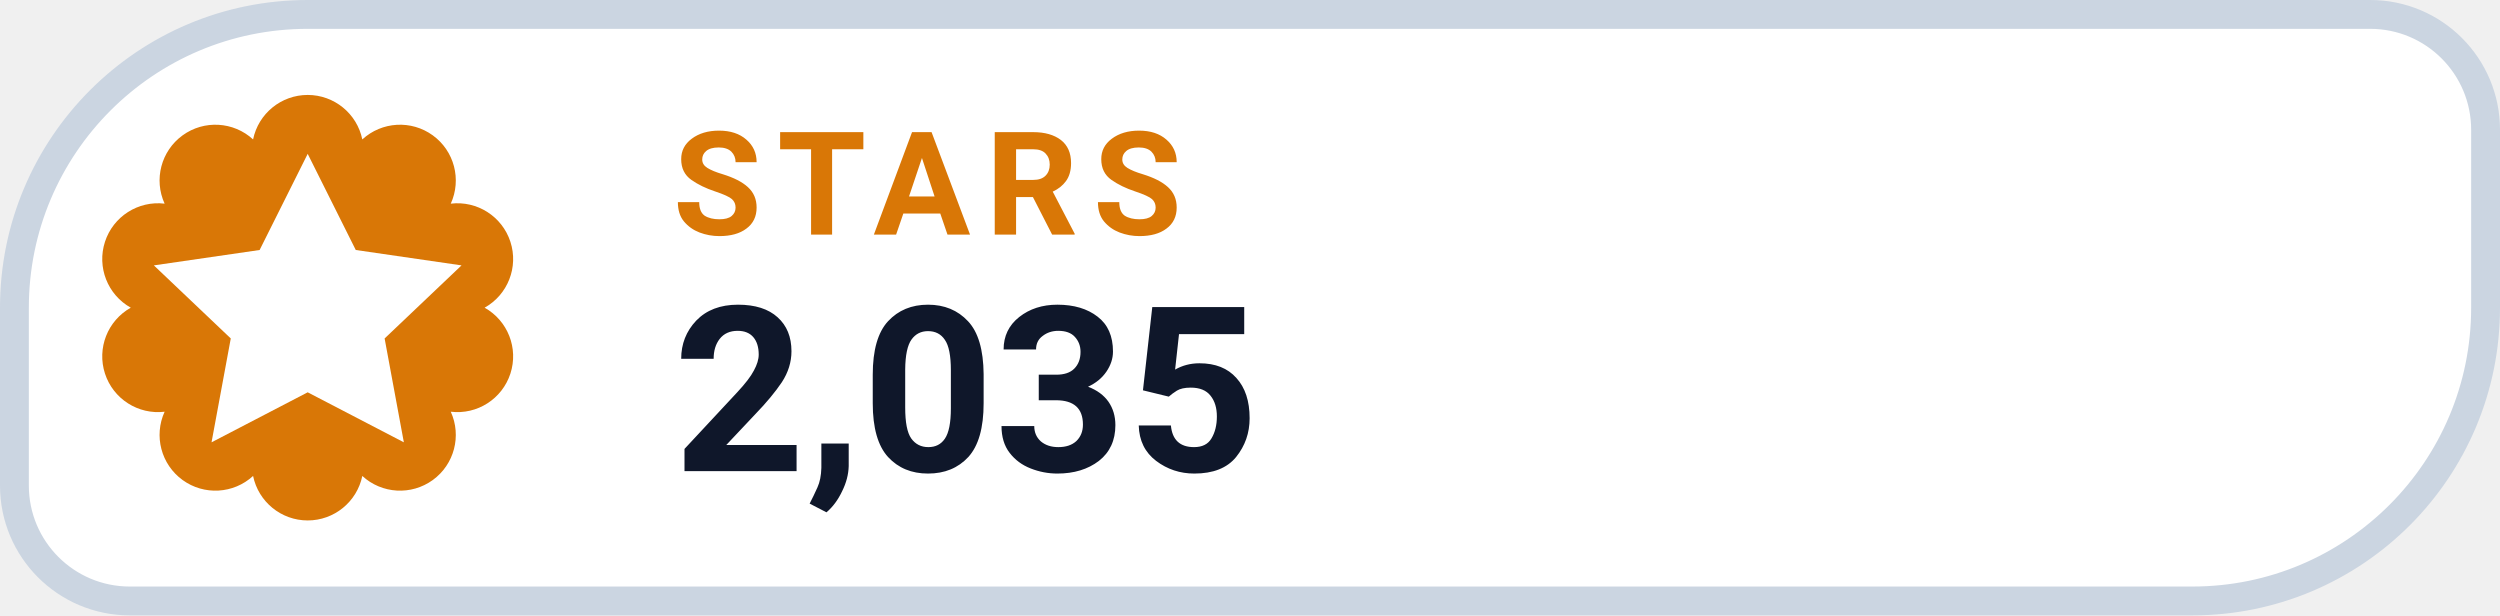
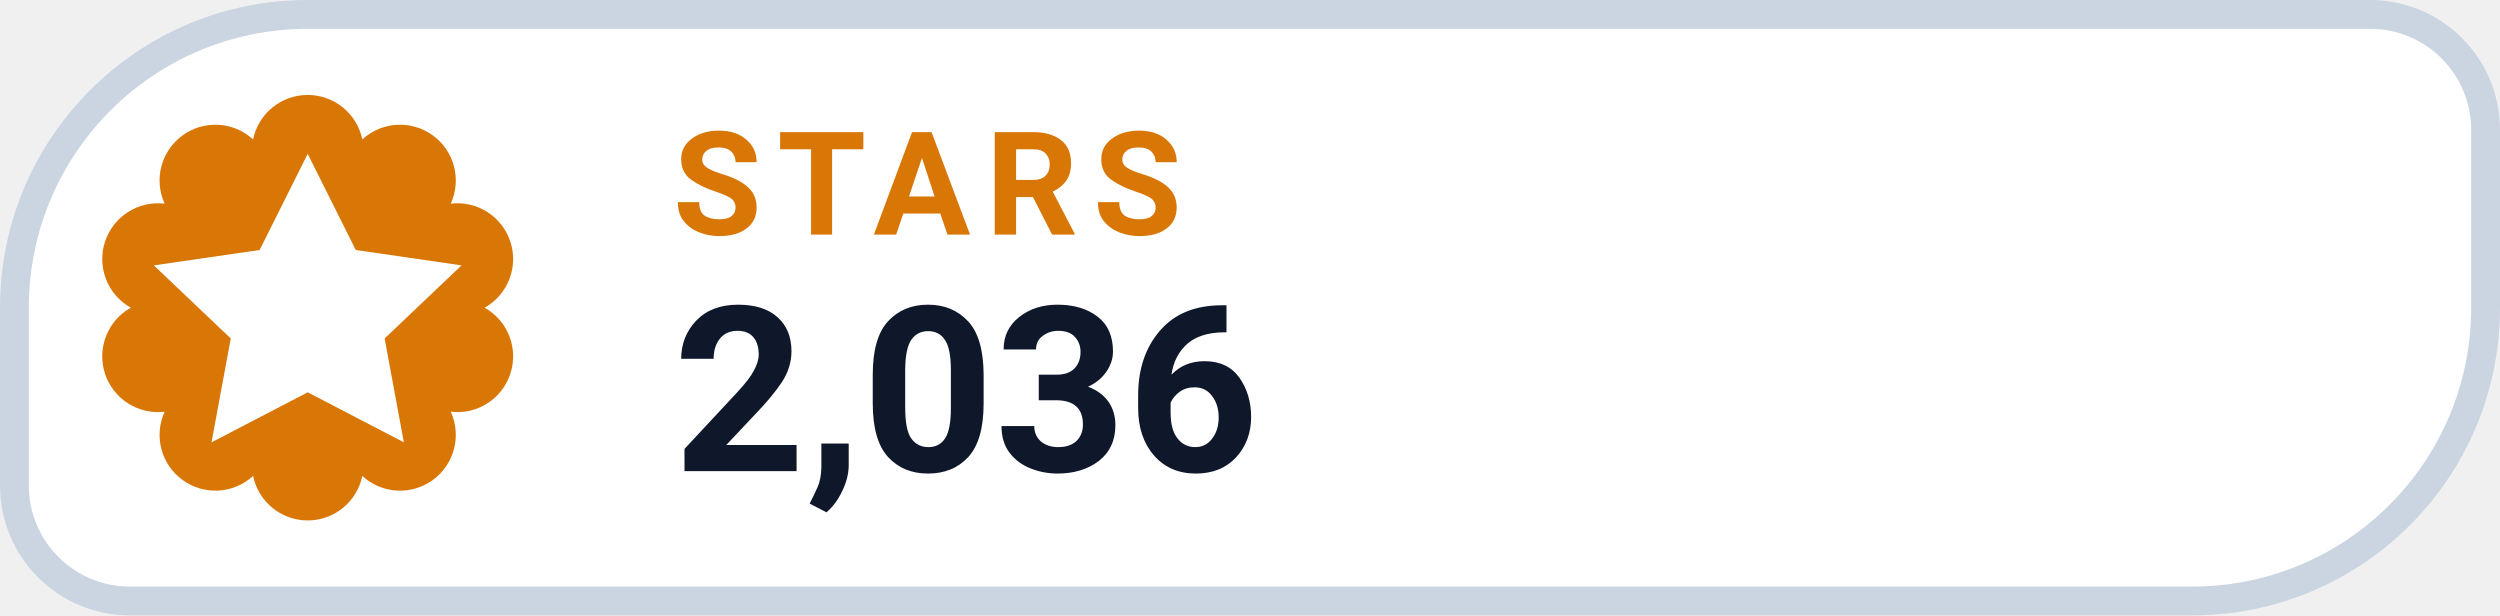
- <svg xmlns="http://www.w3.org/2000/svg" width="130" height="32" viewBox="0 0 130 32" role="img" aria-label="STARS 2,035">
+ <svg xmlns="http://www.w3.org/2000/svg" width="130" height="32" viewBox="0 0 130 32" role="img" aria-label="STARS 2,036">
  <path d="M 16.00 0.75 H 123.25 A 6.00 6.00 0 0 1 129.25 6.75 V 16.00 A 15.25 15.25 0 0 1 114.00 31.25 H 6.75 A 6.00 6.00 0 0 1 0.75 25.25 V 16.00 A 15.25 15.25 0 0 1 16.00 0.75 Z" fill="#FFFFFF" stroke="#CBD5E1" stroke-width="1.5" />
  <path d="M 13.16 7.25 A 2.90 2.90 0 0 1 18.84 7.25 A 2.90 2.90 0 0 1 23.44 10.59 A 2.90 2.90 0 0 1 25.20 16.00 A 2.90 2.90 0 0 1 23.44 21.41 A 2.90 2.90 0 0 1 18.84 24.75 A 2.90 2.90 0 0 1 13.16 24.75 A 2.90 2.90 0 0 1 8.56 21.41 A 2.90 2.90 0 0 1 6.80 16.00 A 2.90 2.90 0 0 1 8.56 10.59 A 2.90 2.90 0 0 1 13.16 7.25 Z" fill="#D97706" />
  <g transform="translate(16 16)" style="color:#FFFFFF;">
    <path d="M0 -8 l2.5 5 5.5 .8 -4 3.8 1 5.4 -5 -2.6 -5 2.6 1 -5.4 -4 -3.8 5.5 -.8 Z" fill="currentColor" />
  </g>
  <text x="35" y="12.2" fill="#D97706" font-family="-apple-system,BlinkMacSystemFont,'Segoe UI',Roboto,Helvetica,Arial,sans-serif" font-size="7.5" font-weight="700" letter-spacing=".8">STARS</text>
-   <text x="35" y="24.5" fill="#0F172A" font-family="-apple-system,BlinkMacSystemFont,'Segoe UI',Roboto,Helvetica,Arial,sans-serif" font-size="12" font-weight="750">2,035</text>
+   <text x="35" y="24.5" fill="#0F172A" font-family="-apple-system,BlinkMacSystemFont,'Segoe UI',Roboto,Helvetica,Arial,sans-serif" font-size="12" font-weight="750">2,036</text>
</svg>
